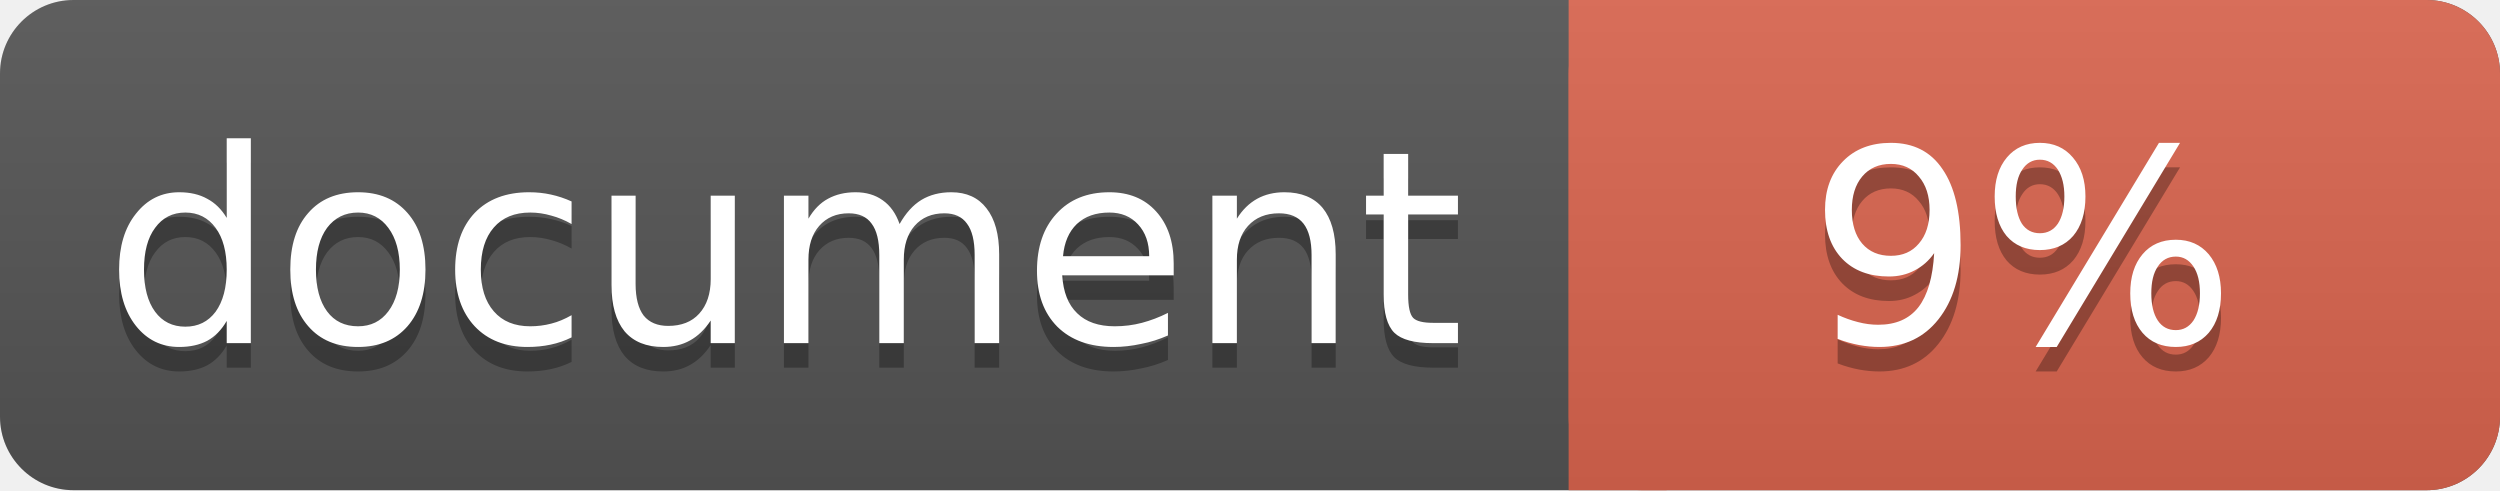
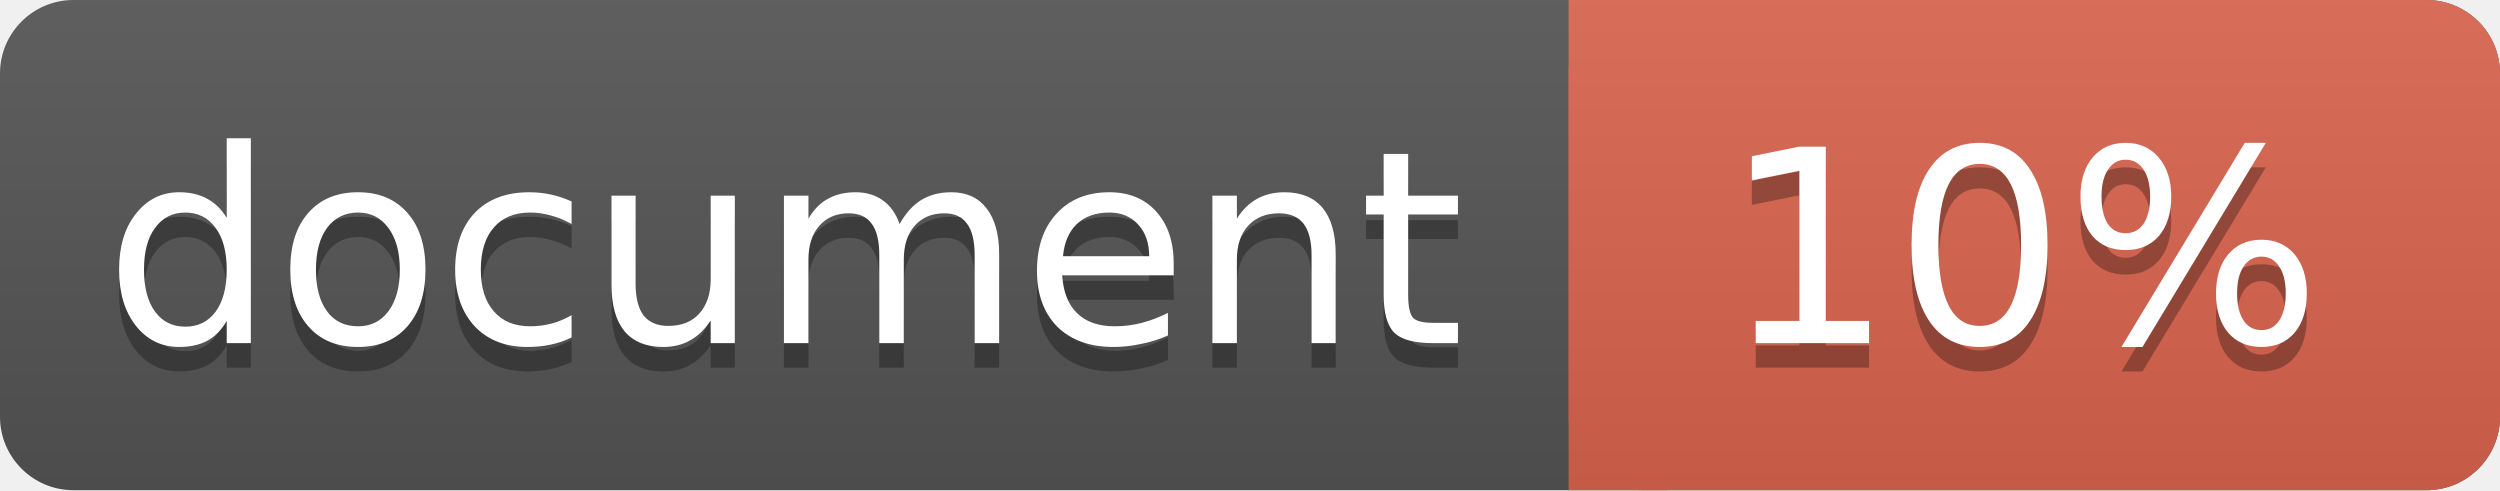
<svg xmlns="http://www.w3.org/2000/svg" width="102" height="20">
  <linearGradient id="a" x2="0" y2="100%">
    <stop offset="0" stop-color="#bbb" stop-opacity=".1" />
    <stop offset="1" stop-opacity=".1" />
  </linearGradient>
  <rect rx="3" width="102" height="20" fill="#555" />
  <rect rx="3" x="64" width="38" height="20" fill="#db654f" />
  <path fill="#db654f" d="M64 0h4v20h-4z" />
  <rect rx="3" width="102" height="20" fill="url(#a)" />
  <g fill="#fff" text-anchor="middle" font-family="DejaVu Sans,Verdana,Geneva,sans-serif" font-size="11">
    <text x="32" y="15" fill="#010101" fill-opacity=".3">document</text>
    <text x="32" y="14">document</text>
-     <text x="82.5" y="15" fill="#010101" fill-opacity=".3">9%</text>
-     <text x="82.5" y="14">9%</text>
+     <text x="82.5" y="15" fill="#010101" fill-opacity=".3">10%</text>
+     <text x="82.5" y="14">10%</text>
  </g>
</svg>
